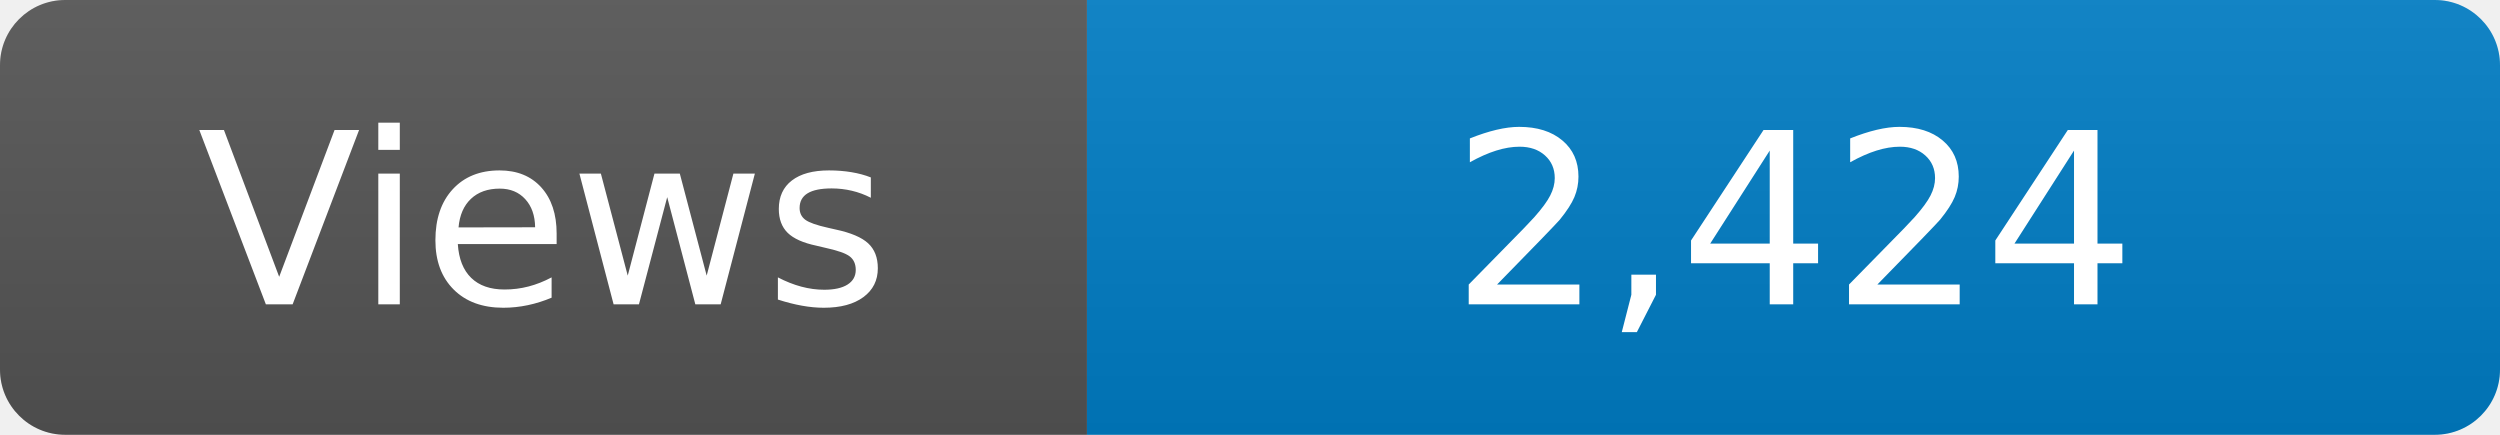
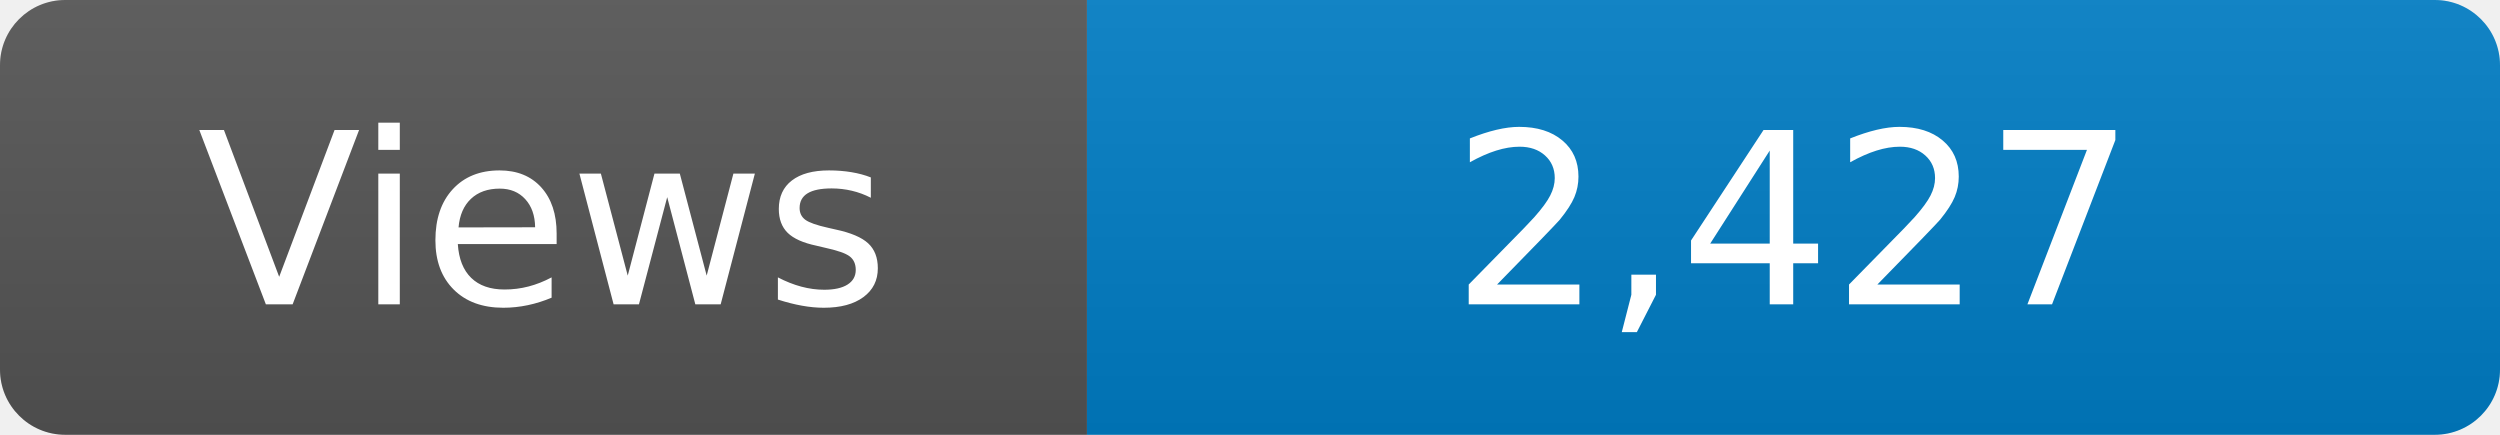
<svg xmlns="http://www.w3.org/2000/svg" width="115" height="20" role="img" aria-label="Maintained?: yes">
  <linearGradient id="s" x2="0" y2="100%">
    <stop offset="0" stop-color="#bbb" stop-opacity=".1" />
    <stop offset="1" stop-opacity=".1" />
  </linearGradient>
  <clipPath id="r">
    <rect width="115" height="20" rx="3" fill="#fff" />
  </clipPath>
  <g clip-path="url(#r)">
    <rect width="50" height="20" fill="#555" />
    <rect x="50" width="160" height="20" fill="#007ec6" />
    <rect width="115" height="20" fill="url(#s)" />
  </g>
  <g fill="#fff" text-anchor="middle" font-family="Verdana,Geneva,DejaVu Sans,sans-serif" font-size="110">
    <text x="250" y="140" transform="scale(.1)" fill="#fff">Views</text>
-     <text x="825" y="140" transform="scale(.1)" fill="#fff">2,424</text>
+     <text x="825" y="140" transform="scale(.1)" fill="#fff">2,427</text>
  </g>
</svg>
